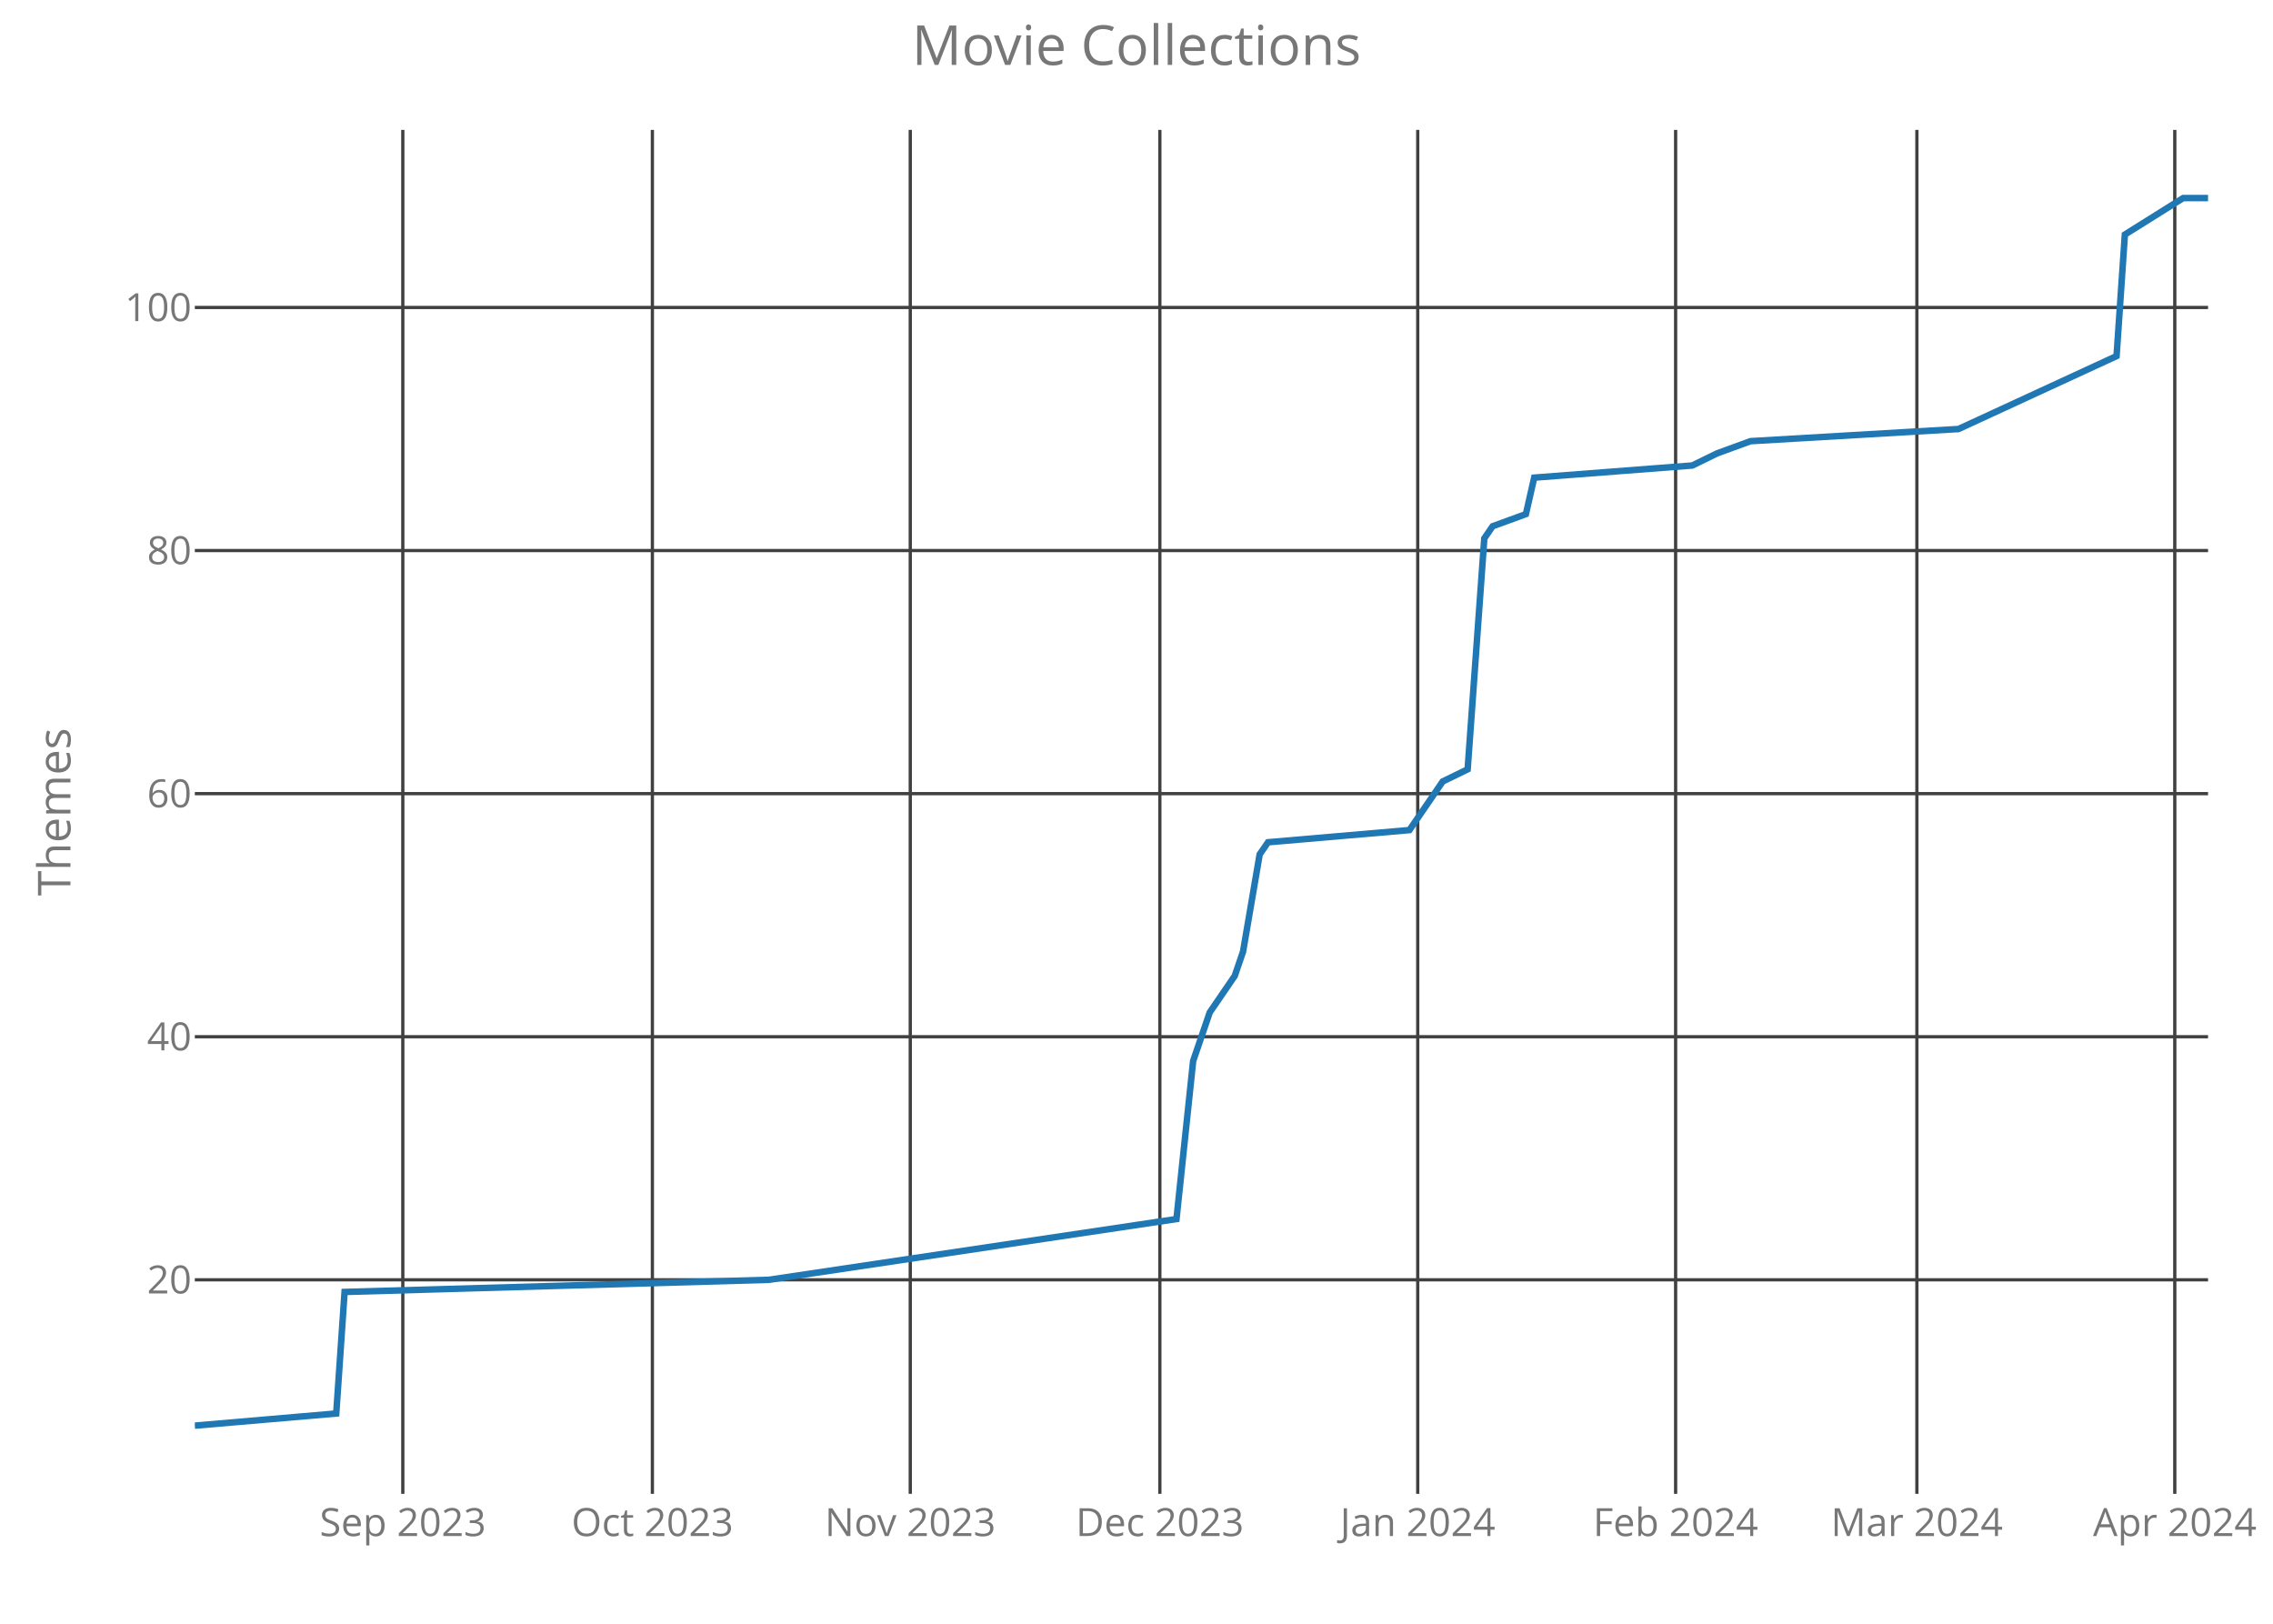
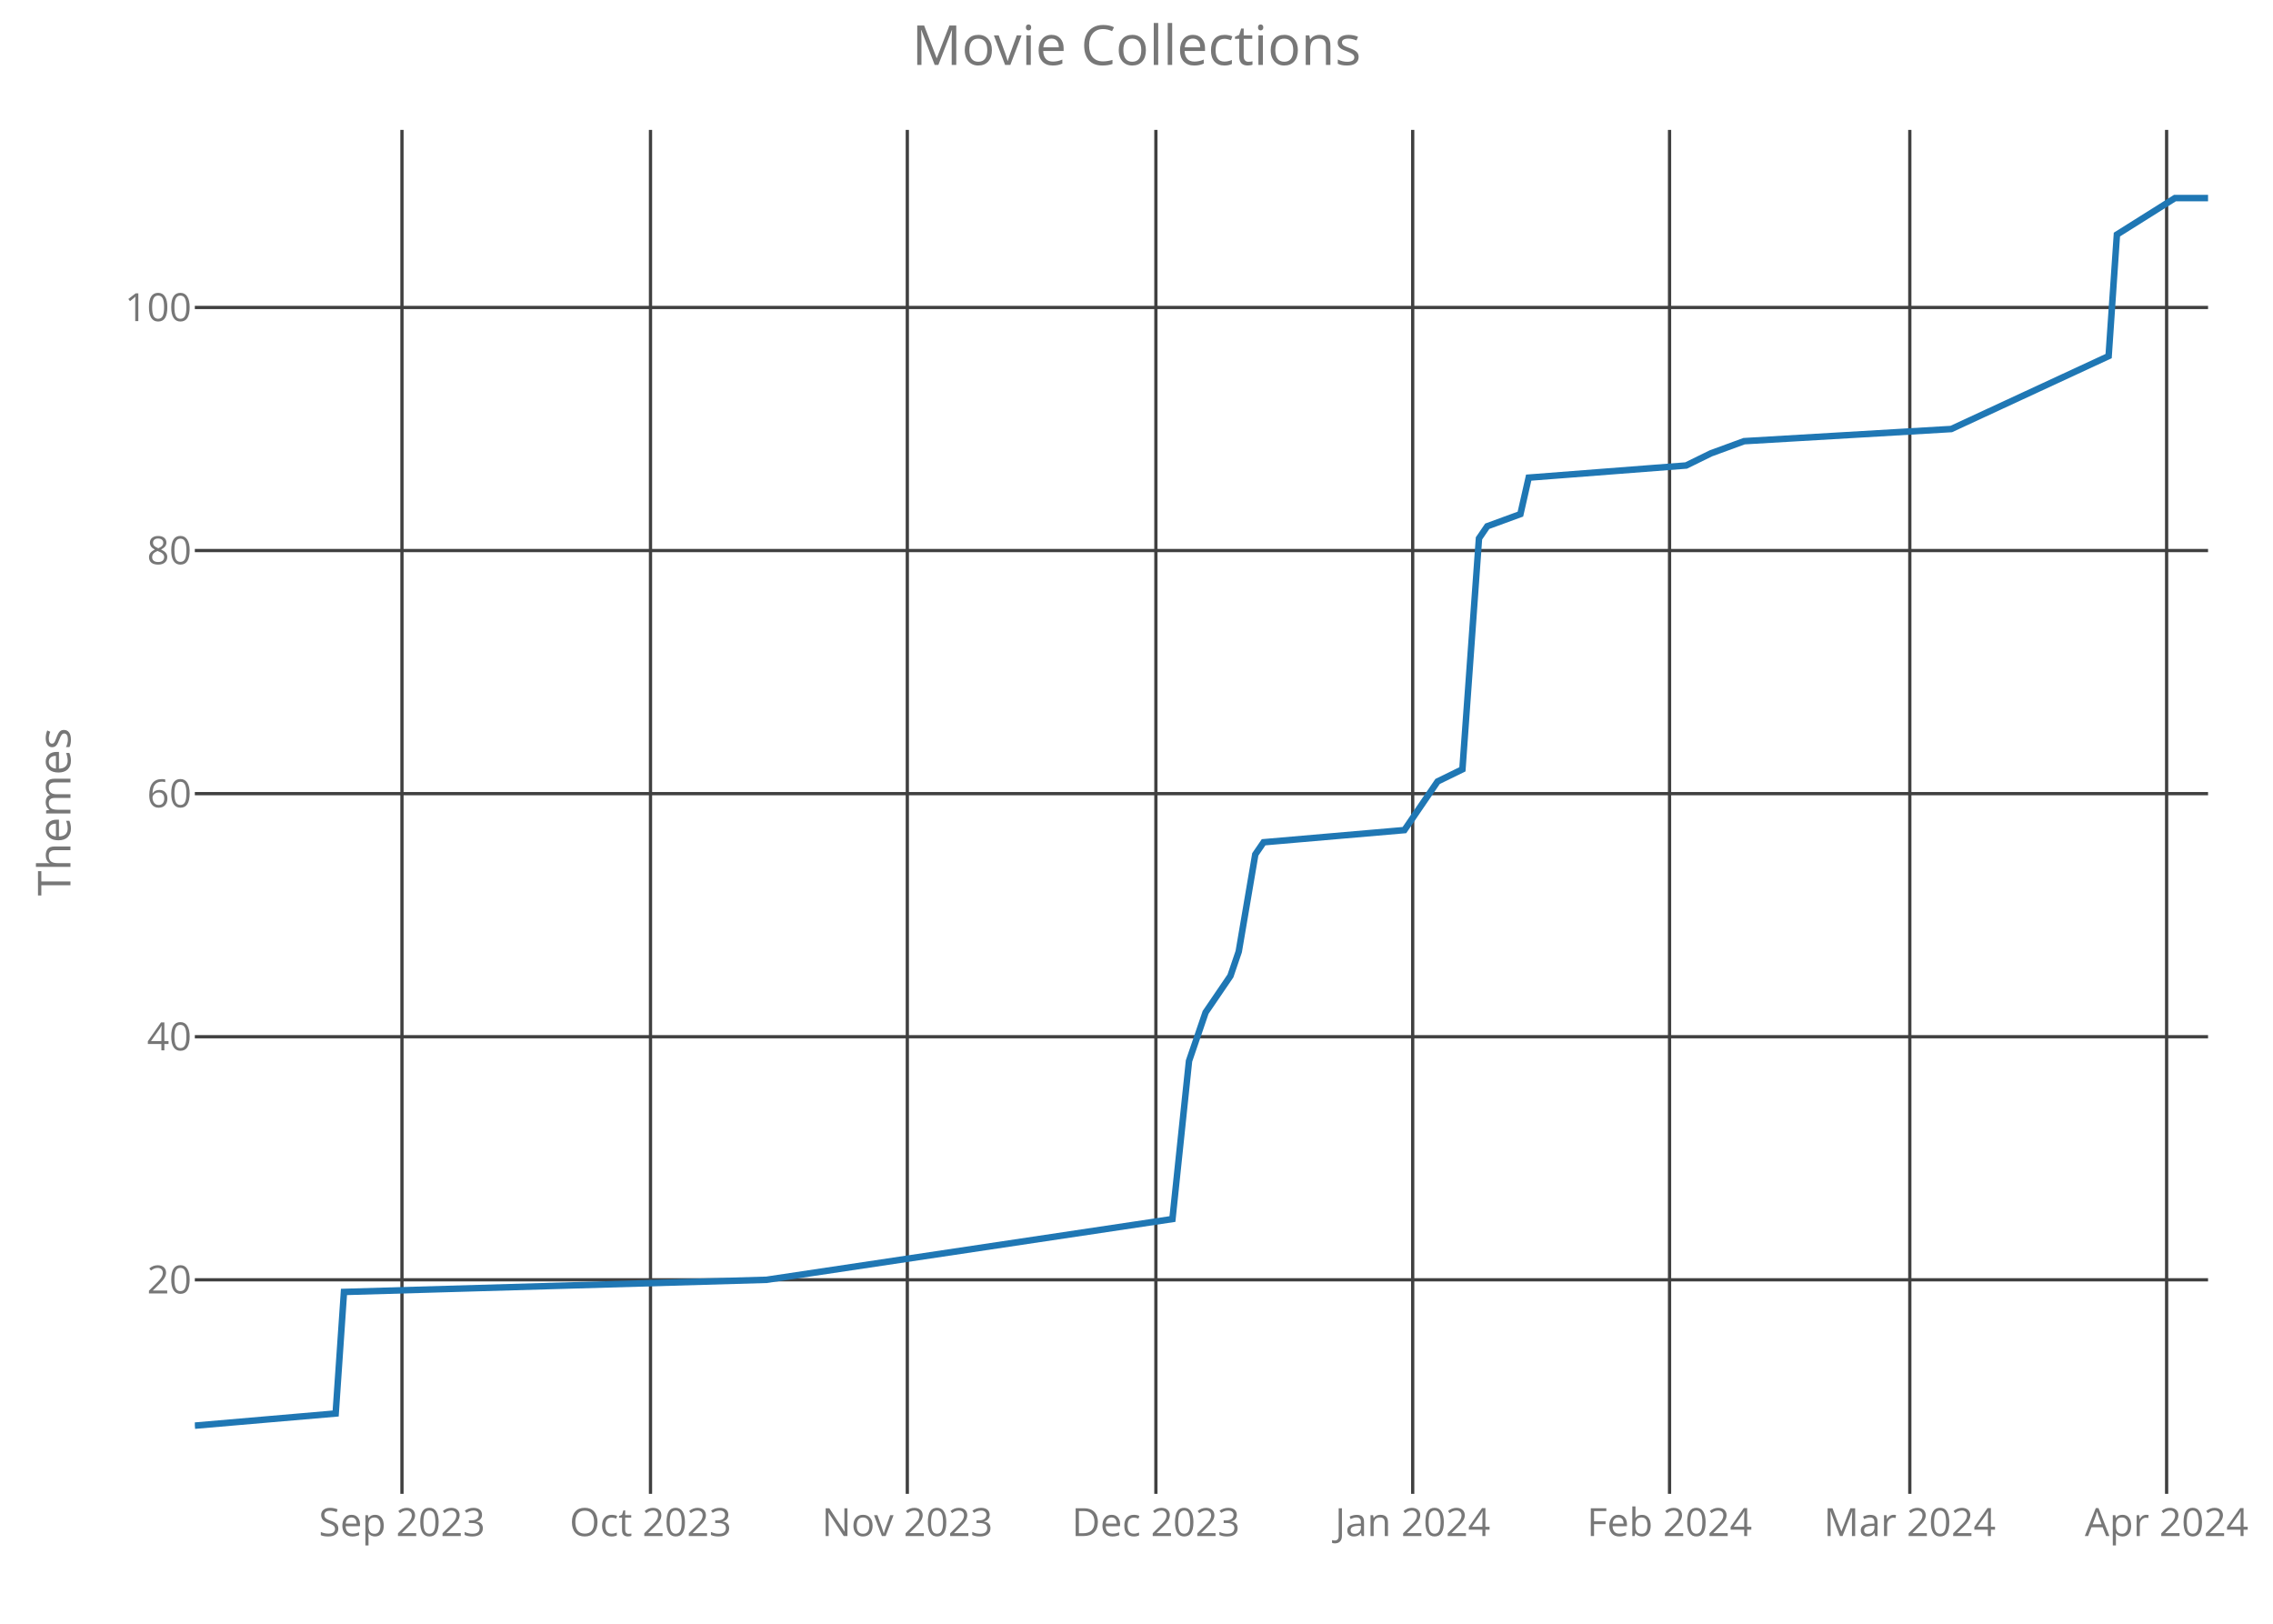
<svg xmlns="http://www.w3.org/2000/svg" class="main-svg" width="700" height="500" style="" viewBox="0 0 700 500">
  <rect x="0" y="0" width="700" height="500" style="fill: rgb(0, 0, 0); fill-opacity: 0;" />
-   <defs id="defs-900777">
+   <defs id="defs-bbe24b">
    <g class="clips">
-       <clipPath id="clip900777xyplot" class="plotclip">
+       <clipPath id="clipbbe24bxyplot" class="plotclip">
        <rect width="620" height="420" />
      </clipPath>
-       <clipPath class="axesclip" id="clip900777x">
+       <clipPath class="axesclip" id="clipbbe24bx">
        <rect x="60" y="0" width="620" height="500" />
      </clipPath>
-       <clipPath class="axesclip" id="clip900777y">
+       <clipPath class="axesclip" id="clipbbe24by">
        <rect x="0" y="40" width="700" height="420" />
      </clipPath>
-       <clipPath class="axesclip" id="clip900777xy">
+       <clipPath class="axesclip" id="clipbbe24bxy">
        <rect x="60" y="40" width="620" height="420" />
      </clipPath>
    </g>
    <g class="gradients" />
  </defs>
  <g class="bglayer">
    <rect class="bg" x="60" y="40" width="620" height="420" style="fill: rgb(0, 0, 0); fill-opacity: 0; stroke-width: 0;" />
  </g>
  <g class="layer-below">
    <g class="imagelayer" />
    <g class="shapelayer" />
  </g>
  <g class="cartesianlayer">
    <g class="subplot xy">
      <g class="layer-subplot">
        <g class="shapelayer" />
        <g class="imagelayer" />
      </g>
      <g class="gridlayer">
        <g class="x">
-           <path class="xgrid crisp" transform="translate(124.05,0)" d="M0,40v420" style="stroke: rgb(64, 64, 64); stroke-opacity: 1; stroke-width: 1px;" />
-           <path class="xgrid crisp" transform="translate(200.91,0)" d="M0,40v420" style="stroke: rgb(64, 64, 64); stroke-opacity: 1; stroke-width: 1px;" />
-           <path class="xgrid crisp" transform="translate(280.33,0)" d="M0,40v420" style="stroke: rgb(64, 64, 64); stroke-opacity: 1; stroke-width: 1px;" />
-           <path class="xgrid crisp" transform="translate(357.19,0)" d="M0,40v420" style="stroke: rgb(64, 64, 64); stroke-opacity: 1; stroke-width: 1px;" />
-           <path class="xgrid crisp" transform="translate(436.61,0)" d="M0,40v420" style="stroke: rgb(64, 64, 64); stroke-opacity: 1; stroke-width: 1px;" />
-           <path class="xgrid crisp" transform="translate(516.03,0)" d="M0,40v420" style="stroke: rgb(64, 64, 64); stroke-opacity: 1; stroke-width: 1px;" />
-           <path class="xgrid crisp" transform="translate(590.33,0)" d="M0,40v420" style="stroke: rgb(64, 64, 64); stroke-opacity: 1; stroke-width: 1px;" />
-           <path class="xgrid crisp" transform="translate(669.75,0)" d="M0,40v420" style="stroke: rgb(64, 64, 64); stroke-opacity: 1; stroke-width: 1px;" />
+           <path class="xgrid crisp" transform="translate(123.79,0)" d="M0,40v420" style="stroke: rgb(64, 64, 64); stroke-opacity: 1; stroke-width: 1px;" />
+           <path class="xgrid crisp" transform="translate(200.33,0)" d="M0,40v420" style="stroke: rgb(64, 64, 64); stroke-opacity: 1; stroke-width: 1px;" />
+           <path class="xgrid crisp" transform="translate(279.42,0)" d="M0,40v420" style="stroke: rgb(64, 64, 64); stroke-opacity: 1; stroke-width: 1px;" />
+           <path class="xgrid crisp" transform="translate(355.97,0)" d="M0,40v420" style="stroke: rgb(64, 64, 64); stroke-opacity: 1; stroke-width: 1px;" />
+           <path class="xgrid crisp" transform="translate(435.06,0)" d="M0,40v420" style="stroke: rgb(64, 64, 64); stroke-opacity: 1; stroke-width: 1px;" />
+           <path class="xgrid crisp" transform="translate(514.16,0)" d="M0,40v420" style="stroke: rgb(64, 64, 64); stroke-opacity: 1; stroke-width: 1px;" />
+           <path class="xgrid crisp" transform="translate(588.15,0)" d="M0,40v420" style="stroke: rgb(64, 64, 64); stroke-opacity: 1; stroke-width: 1px;" />
+           <path class="xgrid crisp" transform="translate(667.24,0)" d="M0,40v420" style="stroke: rgb(64, 64, 64); stroke-opacity: 1; stroke-width: 1px;" />
        </g>
        <g class="y">
          <path class="ygrid crisp" transform="translate(0,394.09)" d="M60,0h620" style="stroke: rgb(64, 64, 64); stroke-opacity: 1; stroke-width: 1px;" />
          <path class="ygrid crisp" transform="translate(0,319.24)" d="M60,0h620" style="stroke: rgb(64, 64, 64); stroke-opacity: 1; stroke-width: 1px;" />
          <path class="ygrid crisp" transform="translate(0,244.39)" d="M60,0h620" style="stroke: rgb(64, 64, 64); stroke-opacity: 1; stroke-width: 1px;" />
          <path class="ygrid crisp" transform="translate(0,169.53)" d="M60,0h620" style="stroke: rgb(64, 64, 64); stroke-opacity: 1; stroke-width: 1px;" />
          <path class="ygrid crisp" transform="translate(0,94.68)" d="M60,0h620" style="stroke: rgb(64, 64, 64); stroke-opacity: 1; stroke-width: 1px;" />
        </g>
      </g>
      <g class="zerolinelayer" />
      <path class="xlines-below crisp" d="M0,0" style="fill: none;" />
      <path class="ylines-below crisp" d="M0,0" style="fill: none;" />
      <g class="overlines-below" />
      <g class="xaxislayer-below">
        <g class="xtick">
-           <text text-anchor="middle" x="0" y="473" transform="translate(124.05,0)" style="font-family: 'Open Sans'; font-size: 12px; fill: rgb(119, 119, 119); fill-opacity: 1; white-space: pre;">Sep 2023</text>
+           <text text-anchor="middle" x="0" y="473" transform="translate(123.79,0)" style="font-family: 'Open Sans'; font-size: 12px; fill: rgb(119, 119, 119); fill-opacity: 1; white-space: pre;">Sep 2023</text>
        </g>
        <g class="xtick">
-           <text text-anchor="middle" x="0" y="473" transform="translate(200.91,0)" style="font-family: 'Open Sans'; font-size: 12px; fill: rgb(119, 119, 119); fill-opacity: 1; white-space: pre;">Oct 2023</text>
+           <text text-anchor="middle" x="0" y="473" transform="translate(200.33,0)" style="font-family: 'Open Sans'; font-size: 12px; fill: rgb(119, 119, 119); fill-opacity: 1; white-space: pre;">Oct 2023</text>
        </g>
        <g class="xtick">
-           <text text-anchor="middle" x="0" y="473" transform="translate(280.33,0)" style="font-family: 'Open Sans'; font-size: 12px; fill: rgb(119, 119, 119); fill-opacity: 1; white-space: pre;">Nov 2023</text>
+           <text text-anchor="middle" x="0" y="473" transform="translate(279.42,0)" style="font-family: 'Open Sans'; font-size: 12px; fill: rgb(119, 119, 119); fill-opacity: 1; white-space: pre;">Nov 2023</text>
        </g>
        <g class="xtick">
-           <text text-anchor="middle" x="0" y="473" transform="translate(357.19,0)" style="font-family: 'Open Sans'; font-size: 12px; fill: rgb(119, 119, 119); fill-opacity: 1; white-space: pre;">Dec 2023</text>
+           <text text-anchor="middle" x="0" y="473" transform="translate(355.97,0)" style="font-family: 'Open Sans'; font-size: 12px; fill: rgb(119, 119, 119); fill-opacity: 1; white-space: pre;">Dec 2023</text>
        </g>
        <g class="xtick">
-           <text text-anchor="middle" x="0" y="473" transform="translate(436.61,0)" style="font-family: 'Open Sans'; font-size: 12px; fill: rgb(119, 119, 119); fill-opacity: 1; white-space: pre;">Jan 2024</text>
+           <text text-anchor="middle" x="0" y="473" transform="translate(435.06,0)" style="font-family: 'Open Sans'; font-size: 12px; fill: rgb(119, 119, 119); fill-opacity: 1; white-space: pre;">Jan 2024</text>
        </g>
        <g class="xtick">
-           <text text-anchor="middle" x="0" y="473" transform="translate(516.03,0)" style="font-family: 'Open Sans'; font-size: 12px; fill: rgb(119, 119, 119); fill-opacity: 1; white-space: pre;">Feb 2024</text>
+           <text text-anchor="middle" x="0" y="473" transform="translate(514.16,0)" style="font-family: 'Open Sans'; font-size: 12px; fill: rgb(119, 119, 119); fill-opacity: 1; white-space: pre;">Feb 2024</text>
        </g>
        <g class="xtick">
-           <text text-anchor="middle" x="0" y="473" transform="translate(590.33,0)" style="font-family: 'Open Sans'; font-size: 12px; fill: rgb(119, 119, 119); fill-opacity: 1; white-space: pre;">Mar 2024</text>
+           <text text-anchor="middle" x="0" y="473" transform="translate(588.15,0)" style="font-family: 'Open Sans'; font-size: 12px; fill: rgb(119, 119, 119); fill-opacity: 1; white-space: pre;">Mar 2024</text>
        </g>
        <g class="xtick">
-           <text text-anchor="middle" x="0" y="473" transform="translate(669.75,0)" style="font-family: 'Open Sans'; font-size: 12px; fill: rgb(119, 119, 119); fill-opacity: 1; white-space: pre;">Apr 2024</text>
+           <text text-anchor="middle" x="0" y="473" transform="translate(667.24,0)" style="font-family: 'Open Sans'; font-size: 12px; fill: rgb(119, 119, 119); fill-opacity: 1; white-space: pre;">Apr 2024</text>
        </g>
      </g>
      <g class="yaxislayer-below">
        <g class="ytick">
          <text text-anchor="end" x="59" y="4.2" transform="translate(0,394.09)" style="font-family: 'Open Sans'; font-size: 12px; fill: rgb(119, 119, 119); fill-opacity: 1; white-space: pre;">20</text>
        </g>
        <g class="ytick">
          <text text-anchor="end" x="59" y="4.2" transform="translate(0,319.24)" style="font-family: 'Open Sans'; font-size: 12px; fill: rgb(119, 119, 119); fill-opacity: 1; white-space: pre;">40</text>
        </g>
        <g class="ytick">
          <text text-anchor="end" x="59" y="4.2" transform="translate(0,244.39)" style="font-family: 'Open Sans'; font-size: 12px; fill: rgb(119, 119, 119); fill-opacity: 1; white-space: pre;">60</text>
        </g>
        <g class="ytick">
          <text text-anchor="end" x="59" y="4.2" transform="translate(0,169.53)" style="font-family: 'Open Sans'; font-size: 12px; fill: rgb(119, 119, 119); fill-opacity: 1; white-space: pre;">80</text>
        </g>
        <g class="ytick">
          <text text-anchor="end" x="59" y="4.2" transform="translate(0,94.68)" style="font-family: 'Open Sans'; font-size: 12px; fill: rgb(119, 119, 119); fill-opacity: 1; white-space: pre;">100</text>
        </g>
      </g>
      <g class="overaxes-below" />
-       <g class="plot" transform="translate(60,40)" clip-path="url('#clip900777xyplot')">
+       <g class="plot" transform="translate(60,40)" clip-path="url('#clipbbe24bxyplot')">
        <g class="scatterlayer mlayer">
-           <g class="trace scatter tracec995c9" style="stroke-miterlimit: 2; opacity: 1;">
+           <g class="trace scatter tracedfeddf" style="stroke-miterlimit: 2; opacity: 1;">
            <g class="fills" />
            <g class="errorbars" />
            <g class="lines">
-               <path class="js-line" d="M0,399L43.55,395.26L46.12,357.83L176.78,354.09L302.31,335.38L307.44,286.72L312.56,271.75L320.25,260.52L322.81,253.04L327.93,223.1L330.5,219.36L374.05,215.61L381.74,204.39L384.3,200.64L391.98,196.9L397.11,125.79L399.67,122.05L409.92,118.31L412.48,107.08L461.16,103.34L468.84,99.59L479.09,95.85L543.14,92.11L591.82,69.65L594.38,32.23L612.31,21L620,21" style="vector-effect: non-scaling-stroke; fill: none; stroke: rgb(31, 119, 180); stroke-opacity: 1; stroke-width: 2px; opacity: 1;" />
+               <path class="js-line" d="M0,399L43.37,395.26L45.93,357.83L176.05,354.09L301.07,335.38L306.17,286.72L311.28,271.75L318.93,260.52L321.48,253.04L326.58,223.1L329.14,219.36L372.51,215.61L380.16,204.39L382.72,200.64L390.37,196.9L395.47,125.79L398.02,122.05L408.23,118.31L410.78,107.08L459.26,103.34L466.91,99.59L477.12,95.85L540.91,92.11L589.38,69.65L591.93,32.23L609.79,21L620,21" style="vector-effect: non-scaling-stroke; fill: none; stroke: rgb(31, 119, 180); stroke-opacity: 1; stroke-width: 2px; opacity: 1;" />
            </g>
            <g class="points" />
            <g class="text" />
          </g>
        </g>
      </g>
      <g class="overplot" />
      <path class="xlines-above" />
      <path class="ylines-above" />
      <g class="overlines-above" />
      <g class="xaxislayer-above" />
      <g class="yaxislayer-above" />
      <g class="overaxes-above" />
    </g>
  </g>
  <g class="polarlayer" />
  <g class="ternarylayer" />
  <g class="geolayer" />
  <g class="funnelarealayer" />
  <g class="pielayer" />
  <g class="treemaplayer" />
  <g class="sunburstlayer" />
  <g class="glimages" />
-   <defs id="topdefs-900777">
+   <defs id="topdefs-bbe24b">
    <g class="clips" />
  </defs>
  <g class="layer-above">
    <g class="imagelayer" />
    <g class="shapelayer" />
  </g>
  <g class="infolayer">
    <g class="g-gtitle">
      <text class="gtitle" x="350" y="20" text-anchor="middle" dy="0em" style="font-family: 'Open Sans'; font-size: 17px; fill: rgb(119, 119, 119); opacity: 1; font-weight: normal; white-space: pre;">Movie Collections</text>
    </g>
    <g class="g-xtitle" />
    <g class="g-ytitle">
      <text class="ytitle" transform="rotate(-90,21.7,250)" x="21.7" y="250" text-anchor="middle" style="font-family: 'Open Sans'; font-size: 14px; fill: rgb(119, 119, 119); opacity: 1; font-weight: normal; white-space: pre;">Themes</text>
    </g>
  </g>
</svg>
